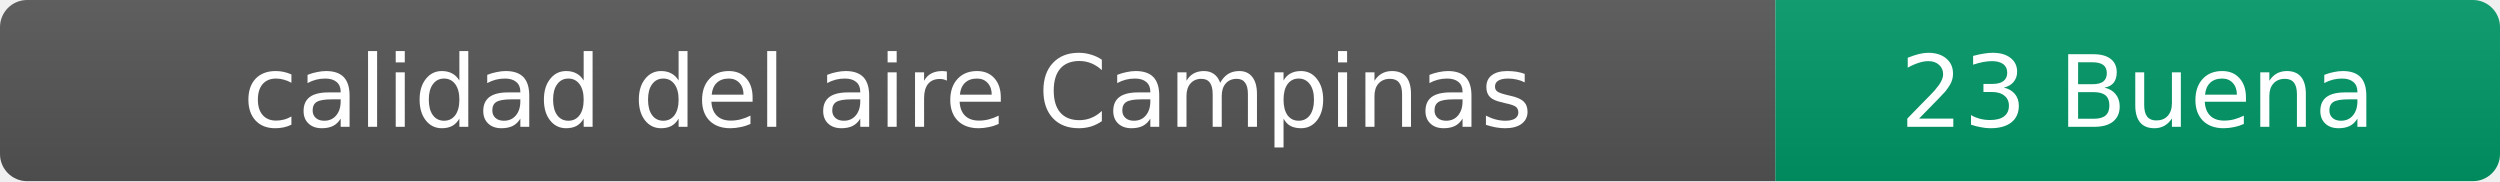
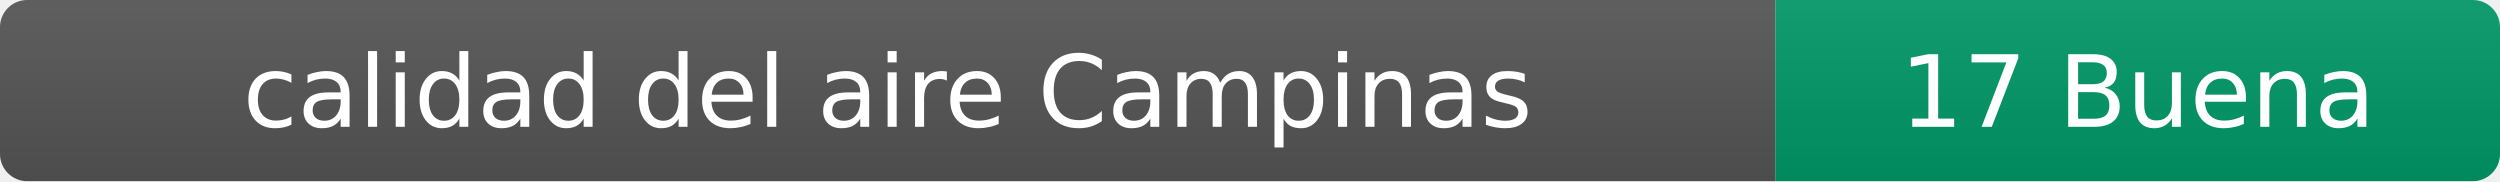
- <svg xmlns="http://www.w3.org/2000/svg" width="276" height="20" role="img" aria-label="calidad del aire: 23 Buena">
+ <svg xmlns="http://www.w3.org/2000/svg" width="276" height="20" role="img" aria-label="calidad del aire: 17 Buena">
  <linearGradient id="s" x2="0" y2="100%">
    <stop offset="0" stop-color="#bbb" stop-opacity=".1" />
    <stop offset="1" stop-opacity=".1" />
  </linearGradient>
  <clipPath id="r">
    <rect width="276" height="20" rx="3" fill="#fff" />
  </clipPath>
  <g clip-path="url(#r)">
    <rect width="196" height="20" fill="#555" />
    <rect x="196" width="80" height="20" fill="#009966" />
    <rect width="276" height="20" fill="url(#s)" />
  </g>
  <g fill="#fff" text-anchor="middle" font-family="Verdana,Geneva,DejaVu Sans,sans-serif" font-size="11">
    <text x="98" y="14">calidad del aire Campinas</text>
-     <text x="236" y="14">23 Buena</text>
+     <text x="236" y="14">17 Buena</text>
  </g>
</svg>
